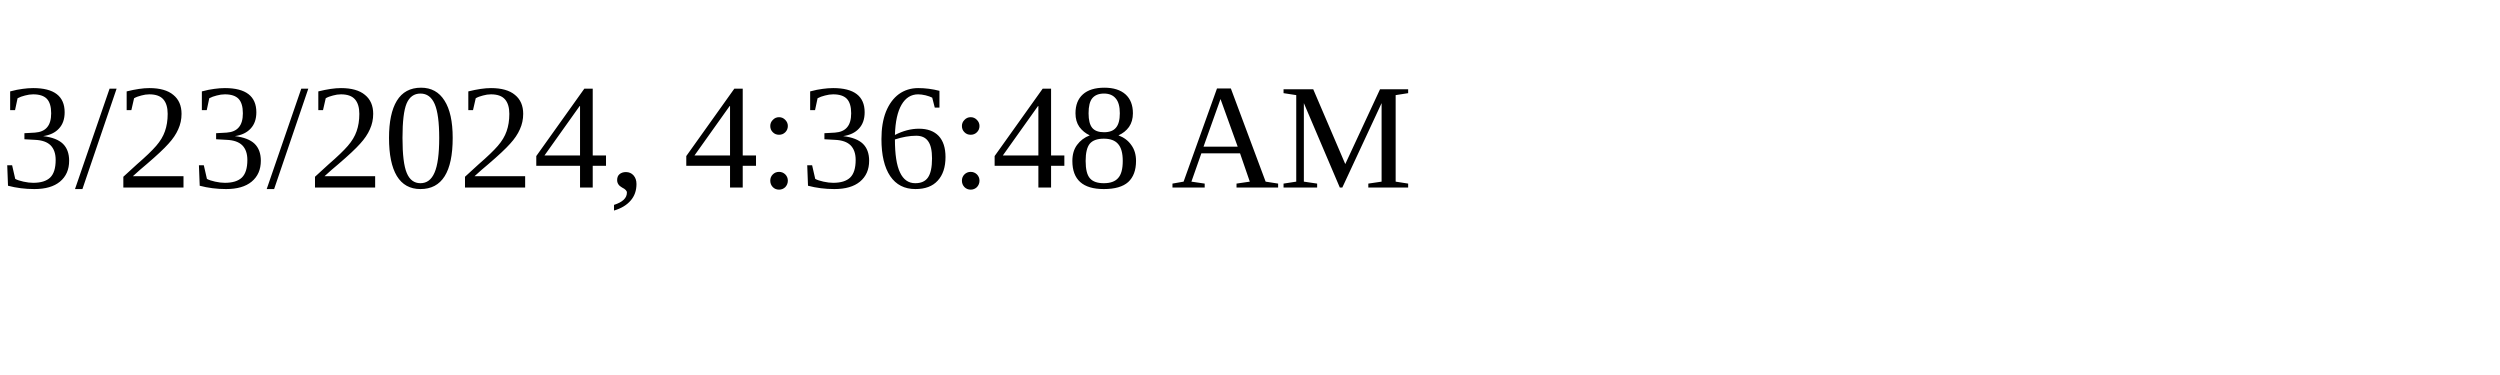
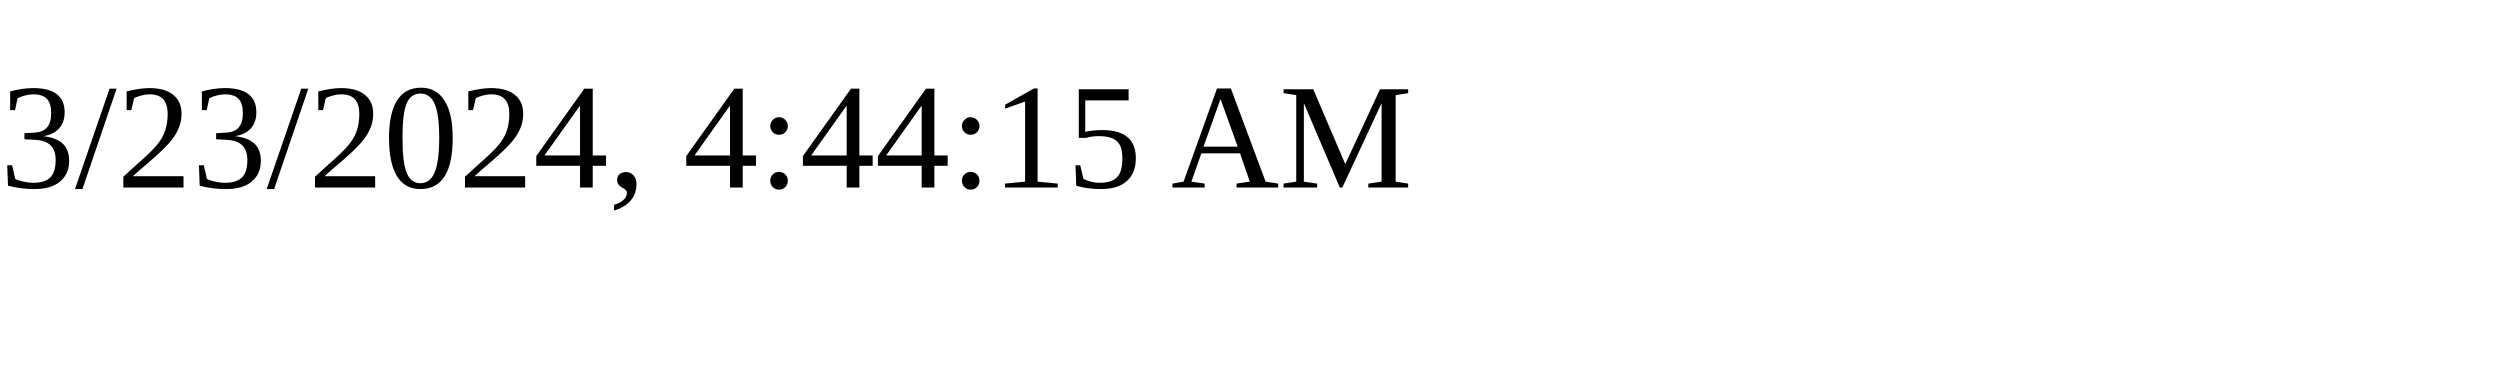
<svg xmlns="http://www.w3.org/2000/svg" height="30" width="200">
-   <text x="0" y="15">3/23/2024, 4:36:48 AM</text>
+   <text x="0" y="15">3/23/2024, 4:44:15 AM</text>
</svg>
